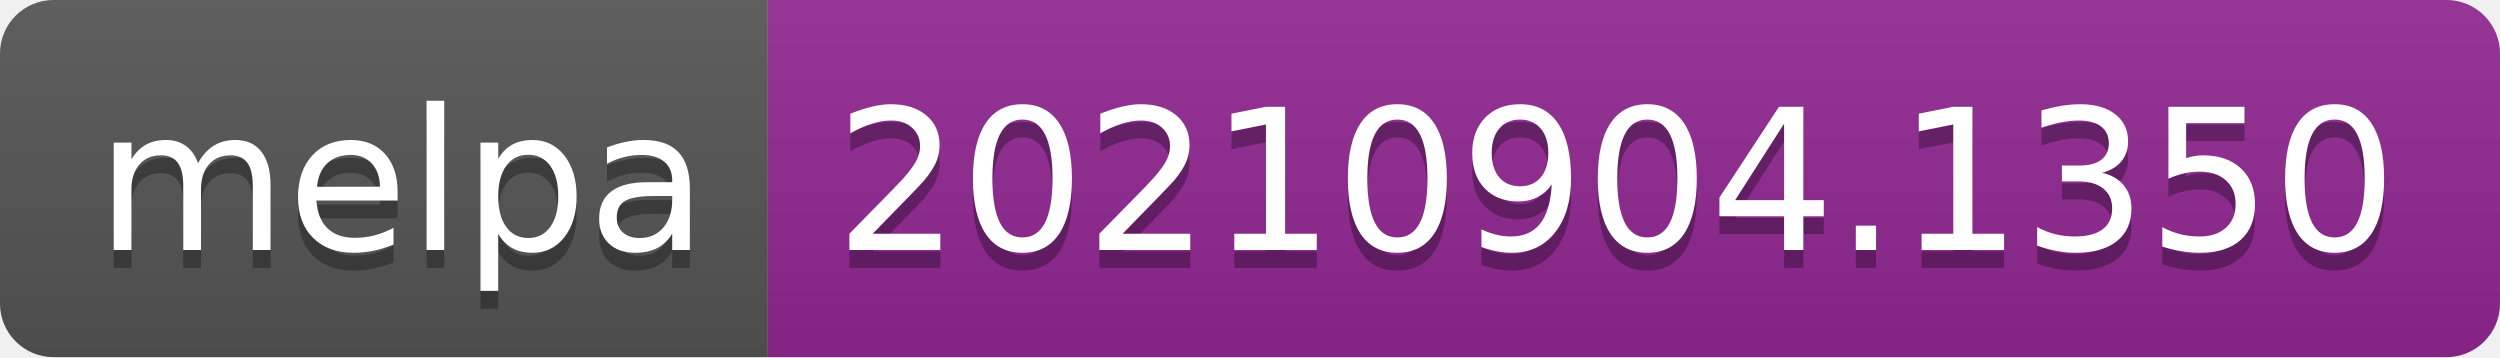
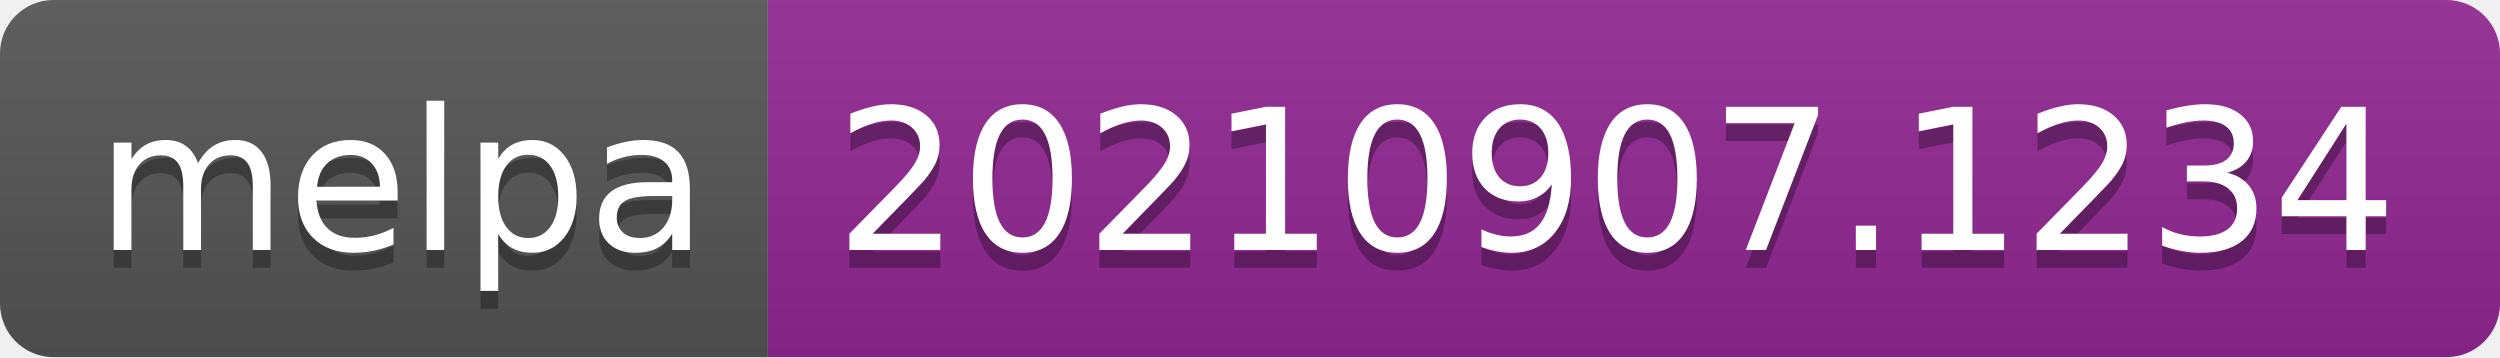
- <svg xmlns="http://www.w3.org/2000/svg" width="140" height="20" role="img" aria-label="melpa: 20210904.1350">
+ <svg xmlns="http://www.w3.org/2000/svg" width="140" height="20" role="img" aria-label="melpa: 20210907.1234">
  <linearGradient id="s" x2="0" y2="100%">
    <stop offset="0" stop-color="#bbb" stop-opacity=".1" />
    <stop offset="1" stop-opacity=".1" />
  </linearGradient>
  <clipPath id="r">
    <rect width="140" height="20" rx="3" fill="#fff" />
  </clipPath>
  <g clip-path="url(#r)">
    <rect width="43" height="20" fill="#555" />
    <rect x="43" width="97" height="20" fill="#922793" />
    <rect width="140" height="20" fill="url(#s)" />
  </g>
  <g fill="#fff" text-anchor="middle" font-family="Verdana,Geneva,DejaVu Sans,sans-serif" text-rendering="geometricPrecision" font-size="110">
    <text aria-hidden="true" x="225" y="150" fill="#010101" fill-opacity=".3" transform="scale(.1)" textLength="330">melpa</text>
    <text x="225" y="140" transform="scale(.1)" fill="#fff" textLength="330">melpa</text>
-     <text aria-hidden="true" x="905" y="150" fill="#010101" fill-opacity=".3" transform="scale(.1)" textLength="870">20210904.1350</text>
-     <text x="905" y="140" transform="scale(.1)" fill="#fff" textLength="870">20210904.1350</text>
+     <text aria-hidden="true" x="905" y="150" fill="#010101" fill-opacity=".3" transform="scale(.1)" textLength="870">20210907.1234</text>
+     <text x="905" y="140" transform="scale(.1)" fill="#fff" textLength="870">20210907.1234</text>
  </g>
</svg>
